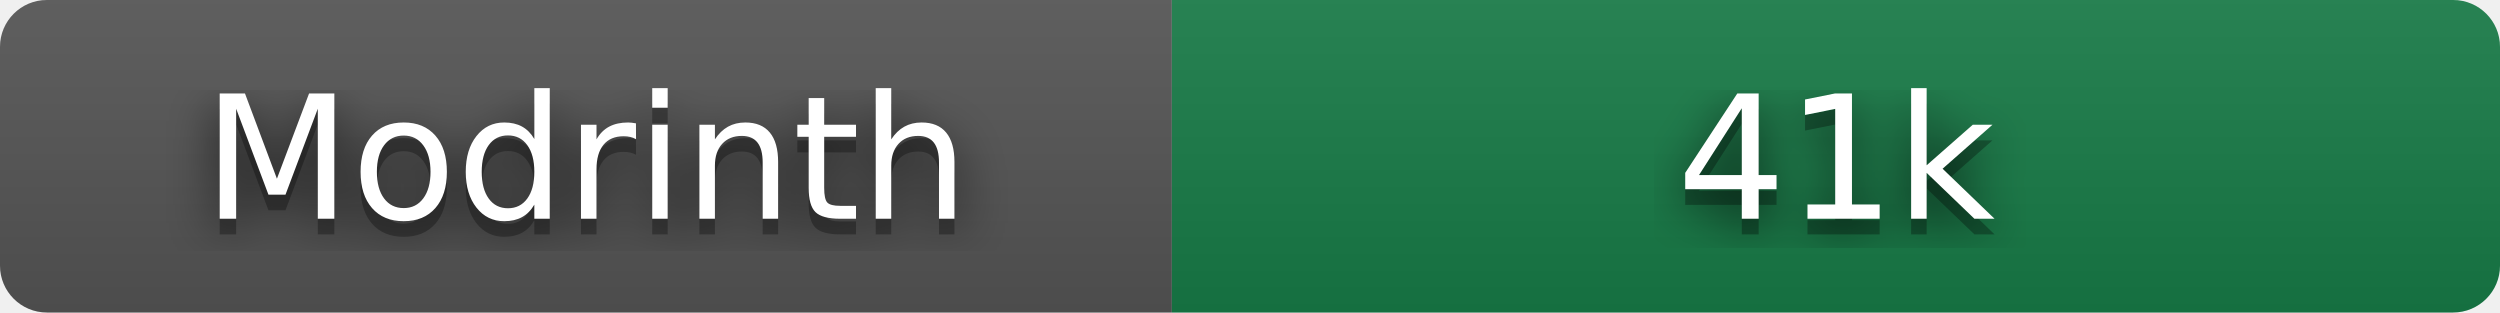
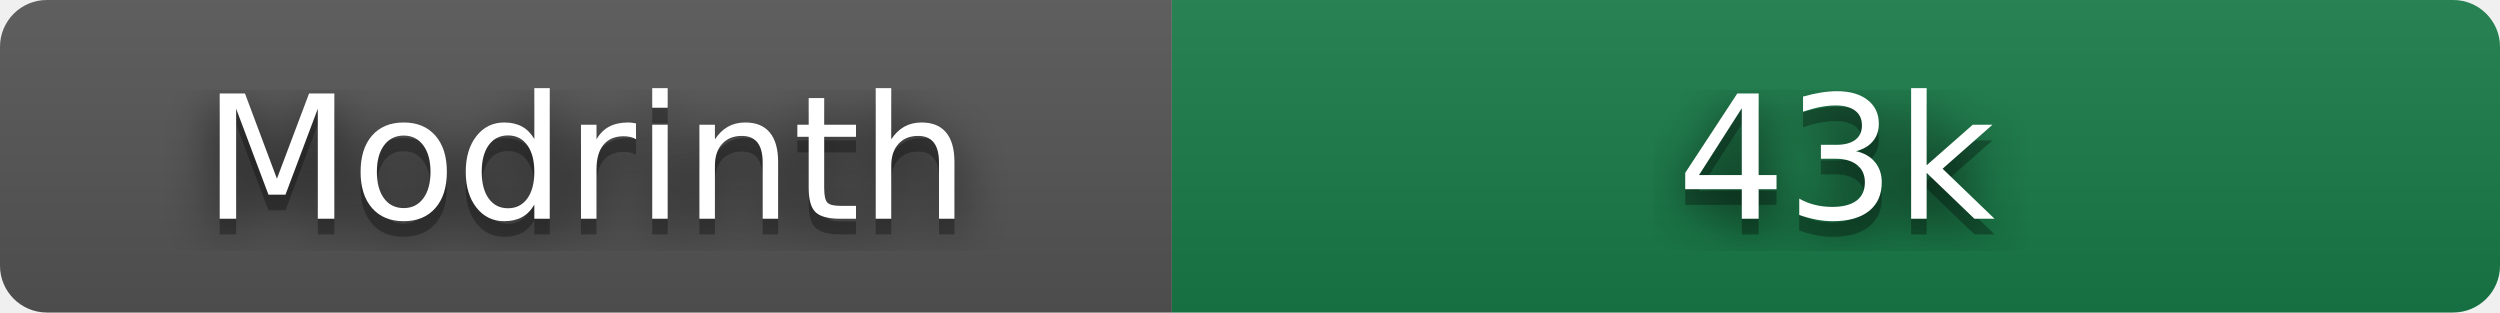
- <svg xmlns="http://www.w3.org/2000/svg" width="160" height="20" role="img" aria-label="Modrinth: 41,444 downloads" viewBox="0 0 160 20">
+ <svg xmlns="http://www.w3.org/2000/svg" width="160" height="20" role="img" aria-label="Modrinth: 42,706 downloads" viewBox="0 0 160 20">
  <filter id="blur">
    <feGaussianBlur stdDeviation="16" />
  </filter>
  <linearGradient id="s" x2="0" y2="100%">
    <stop offset="0" stop-color="#bbb" stop-opacity=".1" />
    <stop offset="1" stop-opacity=".1" />
  </linearGradient>
  <clipPath id="r">
    <rect width="160" height="20" rx="3" />
  </clipPath>
  <g clip-path="url(#r)">
    <rect width="75" height="20" fill="#555" />
    <rect x="75" width="85" height="20" fill="#177c47" />
    <rect width="160" height="20" fill="url(#s)" />
  </g>
  <g fill="#fff" text-anchor="middle" font-family="Verdana,Geneva,DejaVu Sans,sans-serif" text-rendering="geometricPrecision" font-size="110">
    <g transform="scale(.1)">
      <g aria-hidden="true" fill="#010101">
        <text x="375" y="150" fill-opacity=".8" filter="url(#blur)" textLength="490">Modrinth</text>
        <text x="375" y="150" fill-opacity=".3" textLength="490">Modrinth</text>
      </g>
      <text x="375" y="140" textLength="490">Modrinth</text>
    </g>
    <g transform="scale(.1)">
      <g aria-hidden="true" fill="#010101">
-         <text x="1175" y="150" fill-opacity=".8" filter="url(#blur)" textLength="210">41k</text>
-         <text x="1175" y="150" fill-opacity=".3" textLength="210">41k</text>
+         <text x="1175" y="150" fill-opacity=".8" filter="url(#blur)" textLength="210">43k</text>
+         <text x="1175" y="150" fill-opacity=".3" textLength="210">43k</text>
      </g>
-       <text x="1175" y="140" textLength="210">41k</text>
+       <text x="1175" y="140" textLength="210">43k</text>
    </g>
  </g>
</svg>
